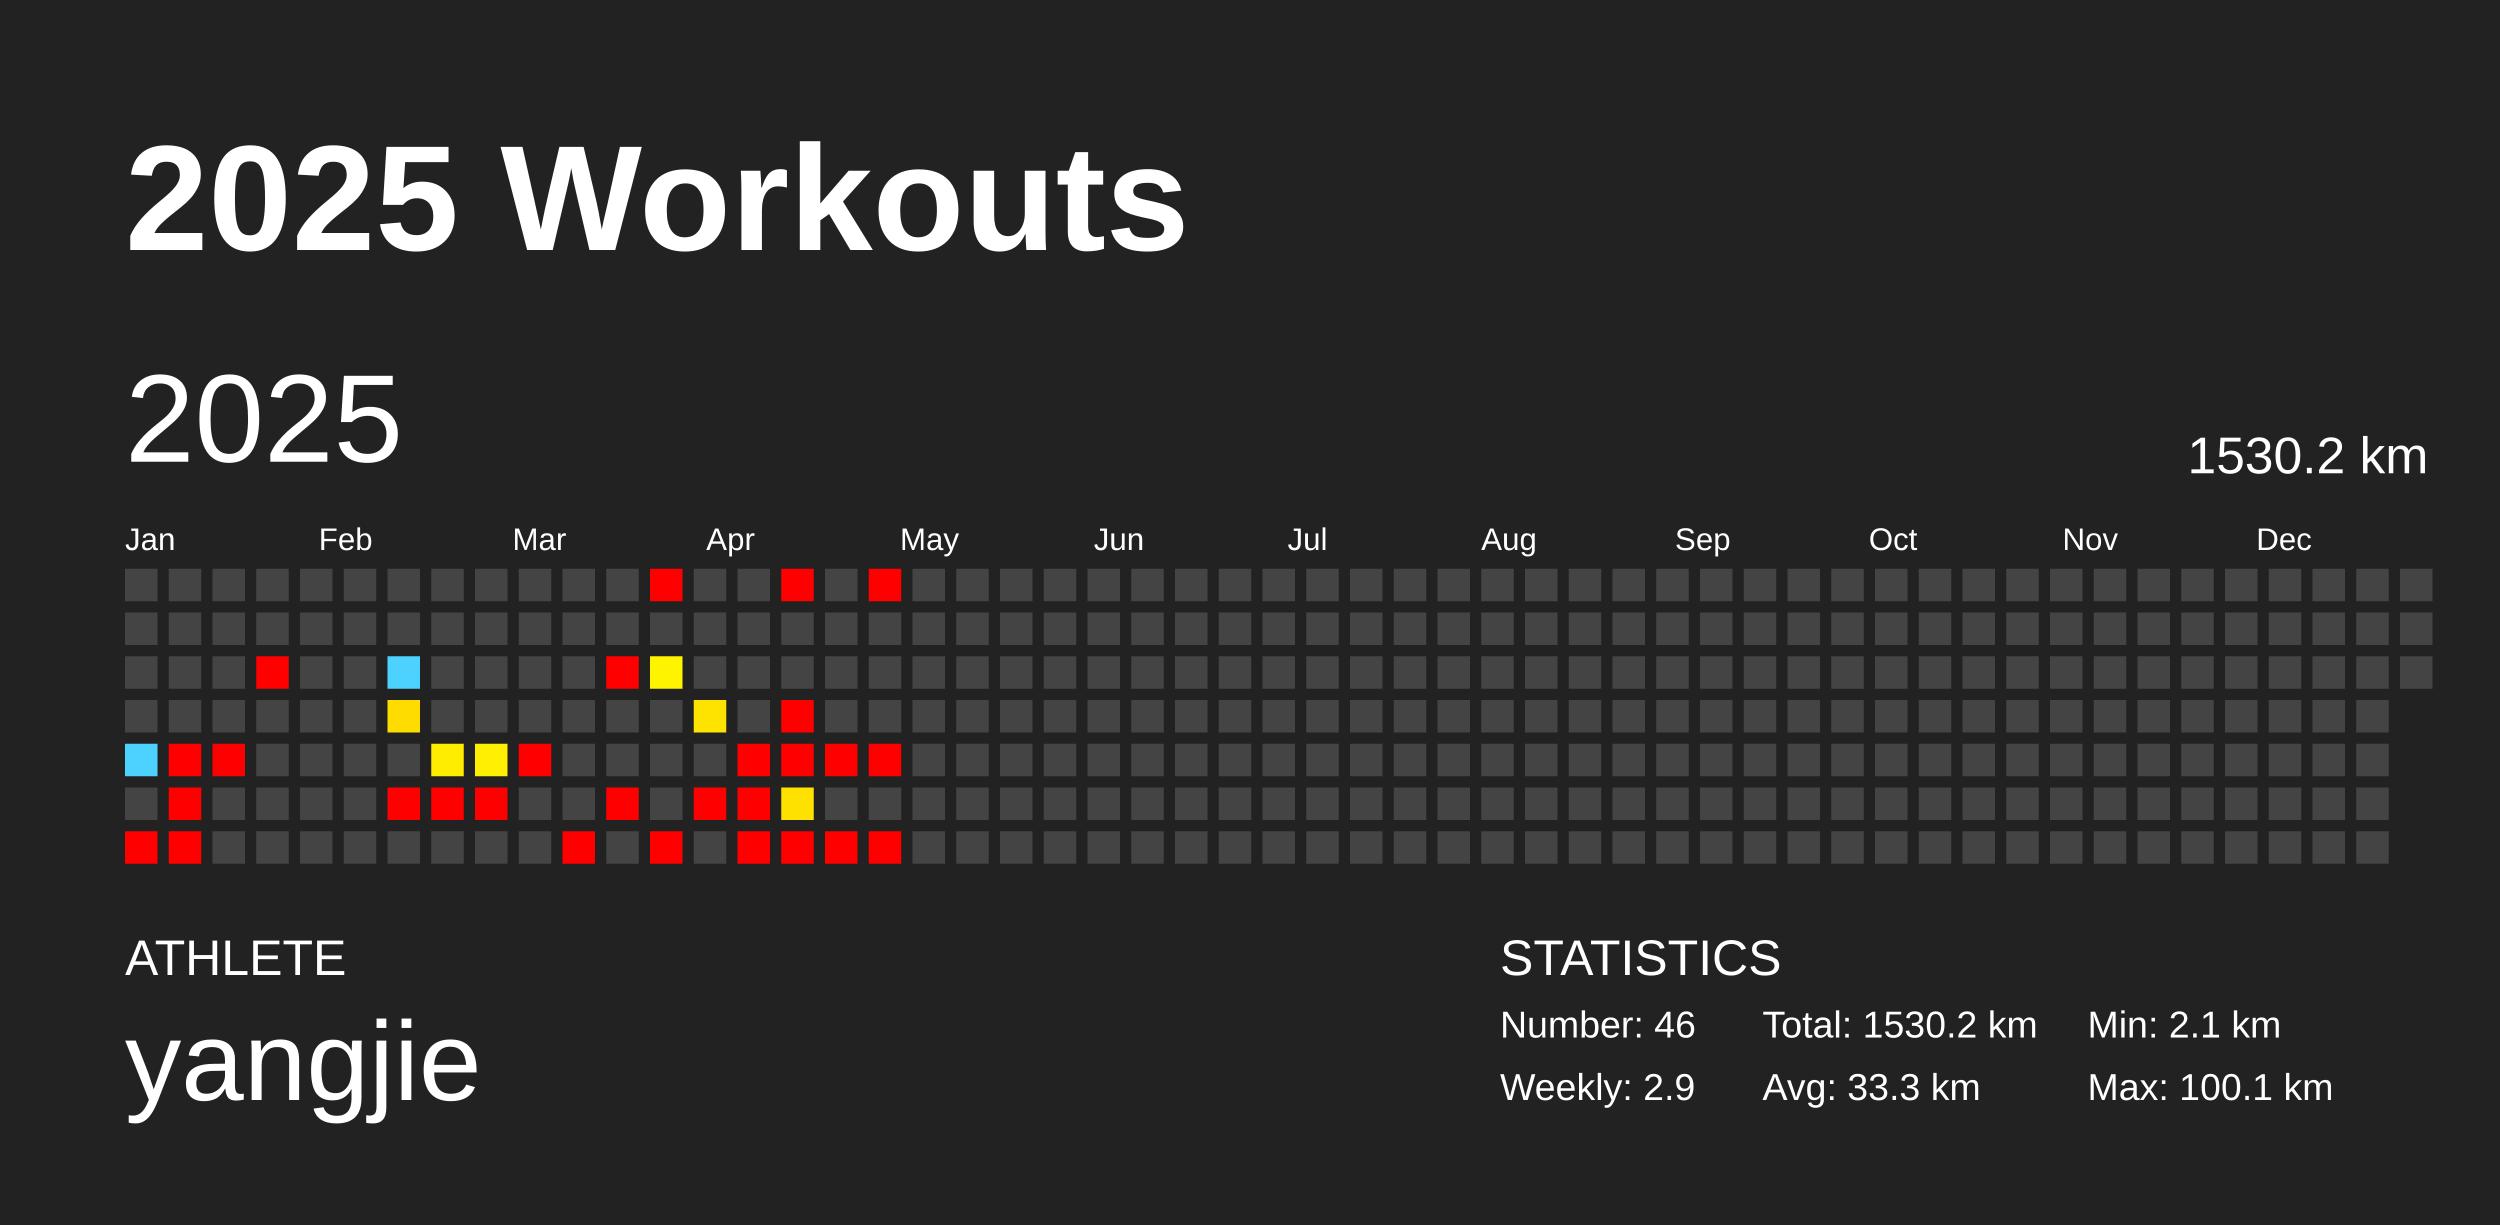
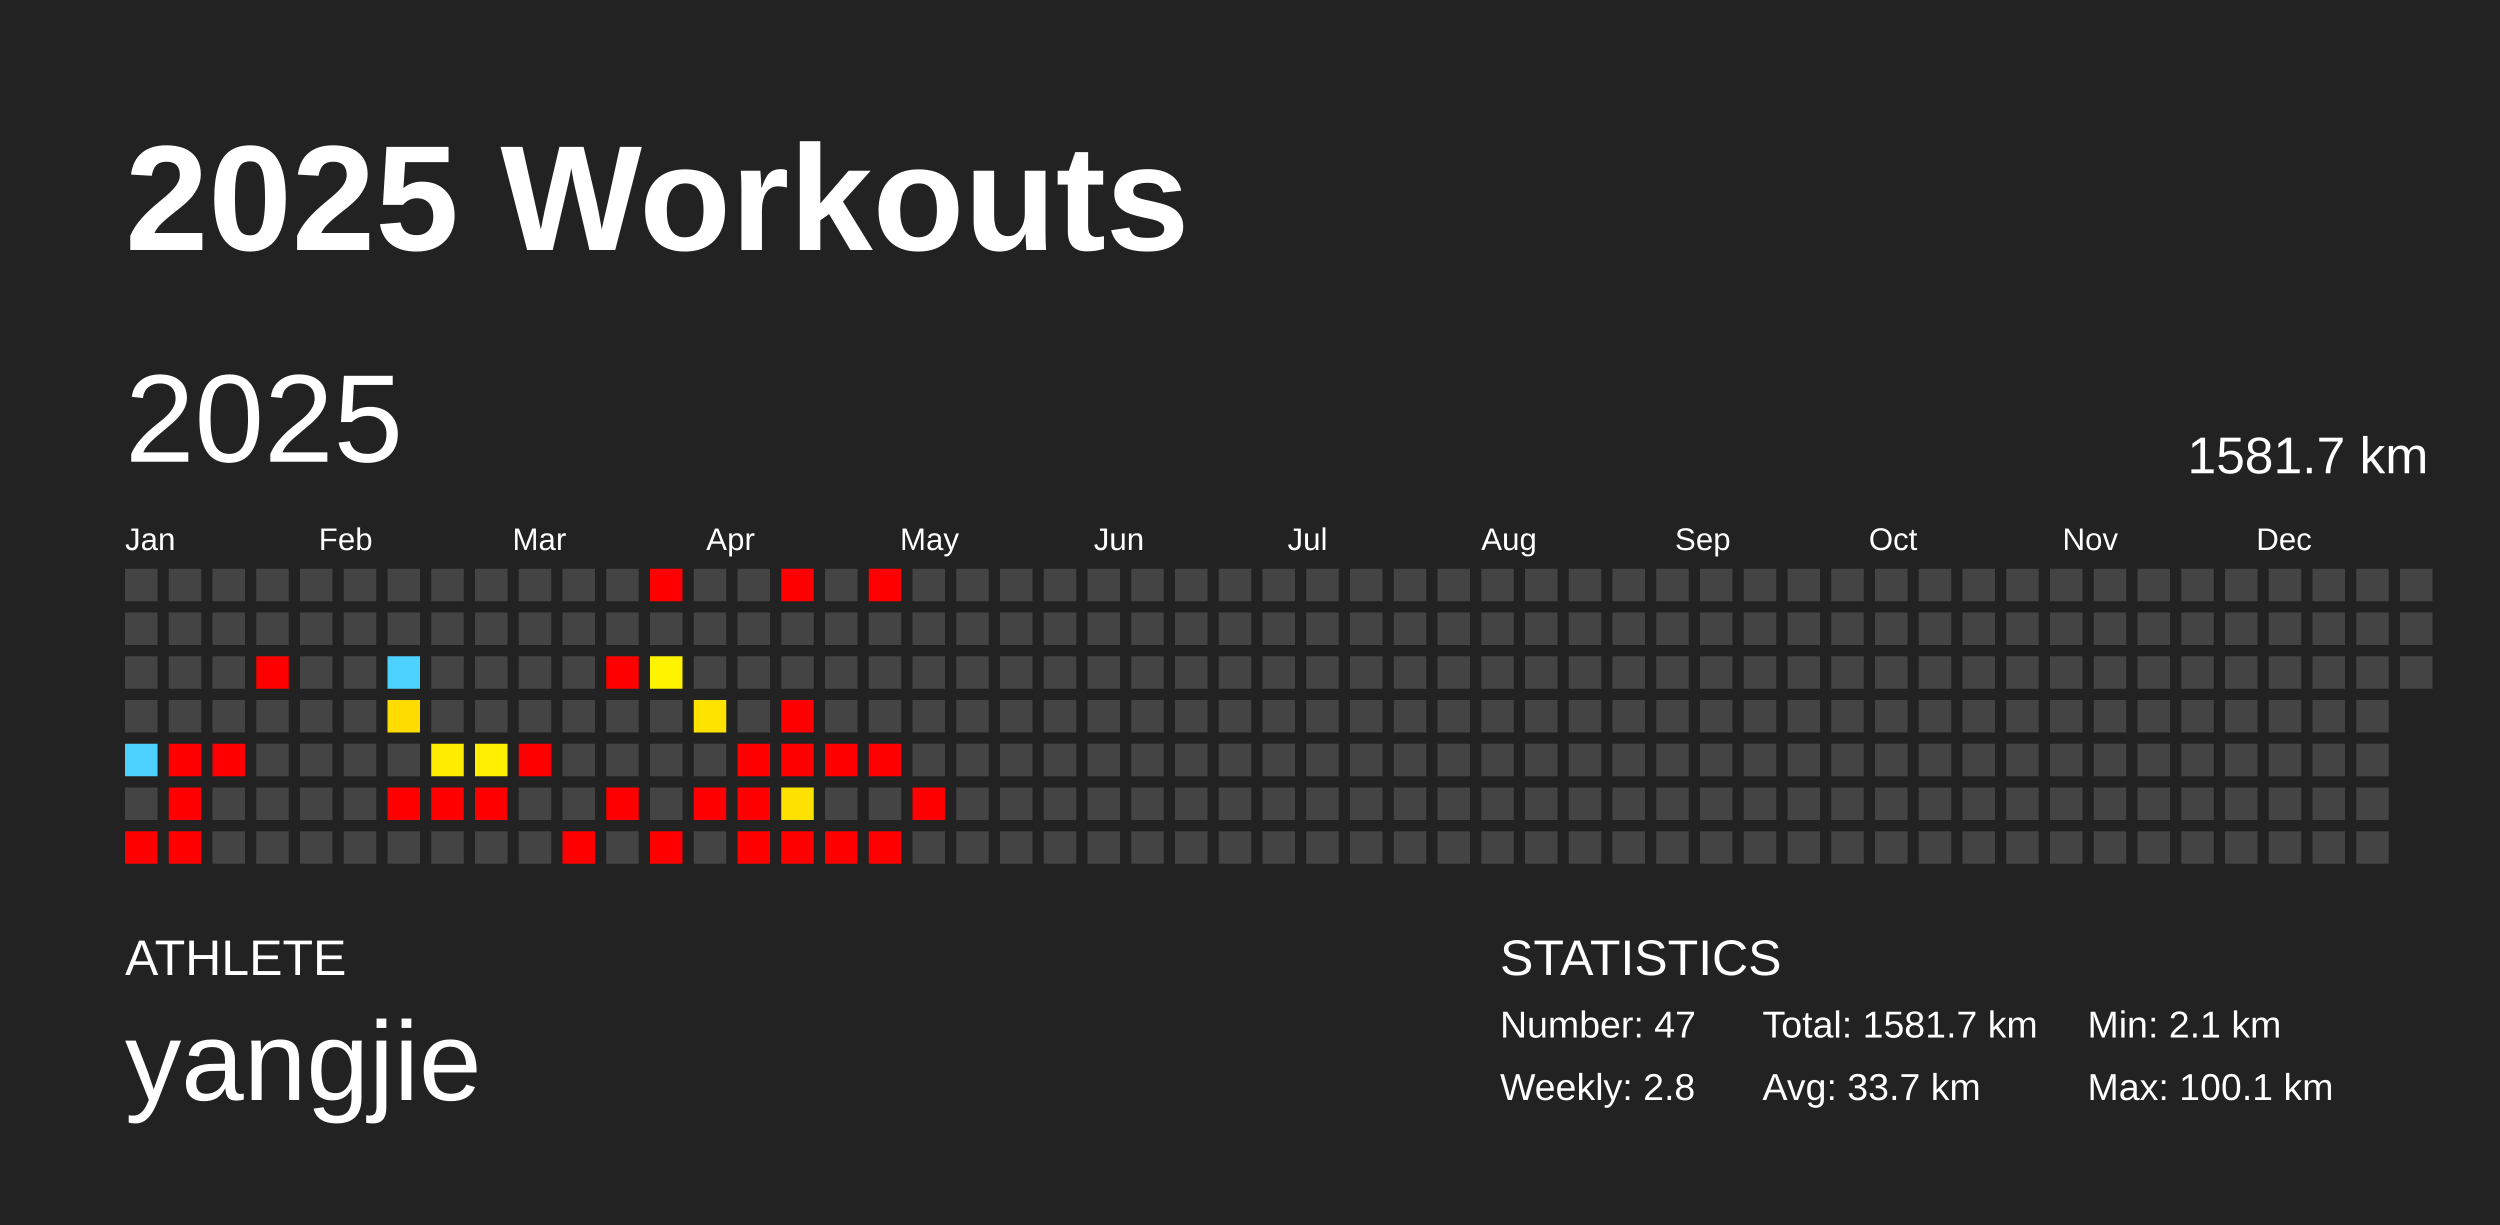
<svg xmlns="http://www.w3.org/2000/svg" baseProfile="full" height="98mm" version="1.1" viewBox="0,0,200,98" width="200mm">
  <defs />
  <rect fill="#222222" height="98" width="200" x="0" y="0" />
  <text fill="#FFFFFF" style="font-size:12px; font-family:Arial; font-weight:bold;" x="10" y="20">2025 Workouts</text>
  <text fill="#FFFFFF" style="font-size:4px; font-family:Arial" x="10" y="78">ATHLETE</text>
  <text fill="#FFFFFF" style="font-size:9px; font-family:Arial" x="10" y="88">yangjie</text>
  <text fill="#FFFFFF" style="font-size:4px; font-family:Arial" x="120" y="78">STATISTICS</text>
-   <text fill="#FFFFFF" style="font-size:3px; font-family:Arial" x="120" y="83">Number: 46</text>
-   <text fill="#FFFFFF" style="font-size:3px; font-family:Arial" x="120" y="88">Weekly: 2.9</text>
-   <text fill="#FFFFFF" style="font-size:3px; font-family:Arial" x="141" y="83">Total: 1530.2 km</text>
-   <text fill="#FFFFFF" style="font-size:3px; font-family:Arial" x="141" y="88">Avg: 33.3 km</text>
+   <text fill="#FFFFFF" style="font-size:3px; font-family:Arial" x="120" y="83">Number: 47</text>
+   <text fill="#FFFFFF" style="font-size:3px; font-family:Arial" x="120" y="88">Weekly: 2.8</text>
+   <text fill="#FFFFFF" style="font-size:3px; font-family:Arial" x="141" y="83">Total: 1581.7 km</text>
+   <text fill="#FFFFFF" style="font-size:3px; font-family:Arial" x="141" y="88">Avg: 33.7 km</text>
  <text fill="#FFFFFF" style="font-size:3px; font-family:Arial" x="167" y="83">Min: 2.1 km</text>
  <text fill="#FFFFFF" style="font-size:3px; font-family:Arial" x="167" y="88">Max: 100.1 km</text>
  <text dominant-baseline="hanging" fill="#FFFFFF" style="font-size:10.0px; font-family:Arial;" x="10" y="30">2025</text>
-   <text dominant-baseline="hanging" fill="#FFFFFF" style="font-size:4.125px; font-family:Arial;" x="175" y="35">1530.2 km</text>
+   <text dominant-baseline="hanging" fill="#FFFFFF" style="font-size:4.125px; font-family:Arial;" x="175" y="35">1581.7 km</text>
  <text fill="#FFFFFF" style="font-size:2.5px; font-family:Arial" x="10.0" y="44">Jan</text>
  <text fill="#FFFFFF" style="font-size:2.5px; font-family:Arial" x="25.5" y="44">Feb</text>
  <text fill="#FFFFFF" style="font-size:2.5px; font-family:Arial" x="41.0" y="44">Mar</text>
  <text fill="#FFFFFF" style="font-size:2.5px; font-family:Arial" x="56.5" y="44">Apr</text>
  <text fill="#FFFFFF" style="font-size:2.5px; font-family:Arial" x="72.0" y="44">May</text>
  <text fill="#FFFFFF" style="font-size:2.5px; font-family:Arial" x="87.5" y="44">Jun</text>
  <text fill="#FFFFFF" style="font-size:2.5px; font-family:Arial" x="103.0" y="44">Jul</text>
  <text fill="#FFFFFF" style="font-size:2.5px; font-family:Arial" x="118.5" y="44">Aug</text>
  <text fill="#FFFFFF" style="font-size:2.5px; font-family:Arial" x="134.0" y="44">Sep</text>
  <text fill="#FFFFFF" style="font-size:2.5px; font-family:Arial" x="149.5" y="44">Oct</text>
  <text fill="#FFFFFF" style="font-size:2.5px; font-family:Arial" x="165.0" y="44">Nov</text>
  <text fill="#FFFFFF" style="font-size:2.5px; font-family:Arial" x="180.5" y="44">Dec</text>
  <rect fill="#444444" height="2.6" width="2.6" x="10.0" y="45.5" />
  <rect fill="#444444" height="2.6" width="2.6" x="10.0" y="49.0" />
  <rect fill="#444444" height="2.6" width="2.6" x="10.0" y="52.5" />
  <rect fill="#444444" height="2.6" width="2.6" x="10.0" y="56.0" />
  <rect fill="#4dd2ff" height="2.6" width="2.6" x="10.0" y="59.5" />
  <rect fill="#444444" height="2.6" width="2.6" x="10.0" y="63.0" />
  <rect fill="red" height="2.6" width="2.6" x="10.0" y="66.5" />
  <rect fill="#444444" height="2.6" width="2.6" x="13.5" y="45.5" />
  <rect fill="#444444" height="2.6" width="2.6" x="13.5" y="49.0" />
  <rect fill="#444444" height="2.6" width="2.6" x="13.5" y="52.5" />
  <rect fill="#444444" height="2.6" width="2.6" x="13.5" y="56.0" />
  <rect fill="red" height="2.6" width="2.6" x="13.5" y="59.5" />
  <rect fill="red" height="2.6" width="2.6" x="13.5" y="63.0" />
  <rect fill="red" height="2.6" width="2.6" x="13.5" y="66.5" />
  <rect fill="#444444" height="2.6" width="2.6" x="17.0" y="45.5" />
  <rect fill="#444444" height="2.6" width="2.6" x="17.0" y="49.0" />
  <rect fill="#444444" height="2.6" width="2.6" x="17.0" y="52.5" />
  <rect fill="#444444" height="2.6" width="2.6" x="17.0" y="56.0" />
  <rect fill="red" height="2.6" width="2.6" x="17.0" y="59.5" />
  <rect fill="#444444" height="2.6" width="2.6" x="17.0" y="63.0" />
  <rect fill="#444444" height="2.6" width="2.6" x="17.0" y="66.5" />
  <rect fill="#444444" height="2.6" width="2.6" x="20.5" y="45.5" />
  <rect fill="#444444" height="2.6" width="2.6" x="20.5" y="49.0" />
  <rect fill="red" height="2.6" width="2.6" x="20.5" y="52.5" />
  <rect fill="#444444" height="2.6" width="2.6" x="20.5" y="56.0" />
  <rect fill="#444444" height="2.6" width="2.6" x="20.5" y="59.5" />
  <rect fill="#444444" height="2.6" width="2.6" x="20.5" y="63.0" />
  <rect fill="#444444" height="2.6" width="2.6" x="20.5" y="66.5" />
  <rect fill="#444444" height="2.6" width="2.6" x="24.0" y="45.5" />
  <rect fill="#444444" height="2.6" width="2.6" x="24.0" y="49.0" />
  <rect fill="#444444" height="2.6" width="2.6" x="24.0" y="52.5" />
  <rect fill="#444444" height="2.6" width="2.6" x="24.0" y="56.0" />
  <rect fill="#444444" height="2.6" width="2.6" x="24.0" y="59.5" />
  <rect fill="#444444" height="2.6" width="2.6" x="24.0" y="63.0" />
  <rect fill="#444444" height="2.6" width="2.6" x="24.0" y="66.5" />
  <rect fill="#444444" height="2.6" width="2.6" x="27.5" y="45.5" />
  <rect fill="#444444" height="2.6" width="2.6" x="27.5" y="49.0" />
  <rect fill="#444444" height="2.6" width="2.6" x="27.5" y="52.5" />
  <rect fill="#444444" height="2.6" width="2.6" x="27.5" y="56.0" />
  <rect fill="#444444" height="2.6" width="2.6" x="27.5" y="59.5" />
  <rect fill="#444444" height="2.6" width="2.6" x="27.5" y="63.0" />
  <rect fill="#444444" height="2.6" width="2.6" x="27.5" y="66.5" />
  <rect fill="#444444" height="2.6" width="2.6" x="31.0" y="45.5" />
  <rect fill="#444444" height="2.6" width="2.6" x="31.0" y="49.0" />
  <rect fill="#4dd2ff" height="2.6" width="2.6" x="31.0" y="52.5" />
  <rect fill="#ffdc00" height="2.6" width="2.6" x="31.0" y="56.0" />
  <rect fill="#444444" height="2.6" width="2.6" x="31.0" y="59.5" />
  <rect fill="red" height="2.6" width="2.6" x="31.0" y="63.0" />
  <rect fill="#444444" height="2.6" width="2.6" x="31.0" y="66.5" />
  <rect fill="#444444" height="2.6" width="2.6" x="34.5" y="45.5" />
  <rect fill="#444444" height="2.6" width="2.6" x="34.5" y="49.0" />
  <rect fill="#444444" height="2.6" width="2.6" x="34.5" y="52.5" />
  <rect fill="#444444" height="2.6" width="2.6" x="34.5" y="56.0" />
  <rect fill="#ffed00" height="2.6" width="2.6" x="34.5" y="59.5" />
  <rect fill="red" height="2.6" width="2.6" x="34.5" y="63.0" />
  <rect fill="#444444" height="2.6" width="2.6" x="34.5" y="66.5" />
  <rect fill="#444444" height="2.6" width="2.6" x="38.0" y="45.5" />
  <rect fill="#444444" height="2.6" width="2.6" x="38.0" y="49.0" />
  <rect fill="#444444" height="2.6" width="2.6" x="38.0" y="52.5" />
  <rect fill="#444444" height="2.6" width="2.6" x="38.0" y="56.0" />
  <rect fill="#ffef00" height="2.6" width="2.6" x="38.0" y="59.5" />
  <rect fill="red" height="2.6" width="2.6" x="38.0" y="63.0" />
  <rect fill="#444444" height="2.6" width="2.6" x="38.0" y="66.5" />
  <rect fill="#444444" height="2.6" width="2.6" x="41.5" y="45.5" />
  <rect fill="#444444" height="2.6" width="2.6" x="41.5" y="49.0" />
  <rect fill="#444444" height="2.6" width="2.6" x="41.5" y="52.5" />
  <rect fill="#444444" height="2.6" width="2.6" x="41.5" y="56.0" />
  <rect fill="red" height="2.6" width="2.6" x="41.5" y="59.5" />
  <rect fill="#444444" height="2.6" width="2.6" x="41.5" y="63.0" />
  <rect fill="#444444" height="2.6" width="2.6" x="41.5" y="66.5" />
  <rect fill="#444444" height="2.6" width="2.6" x="45.0" y="45.5" />
  <rect fill="#444444" height="2.6" width="2.6" x="45.0" y="49.0" />
  <rect fill="#444444" height="2.6" width="2.6" x="45.0" y="52.5" />
  <rect fill="#444444" height="2.6" width="2.6" x="45.0" y="56.0" />
  <rect fill="#444444" height="2.6" width="2.6" x="45.0" y="59.5" />
  <rect fill="#444444" height="2.6" width="2.6" x="45.0" y="63.0" />
  <rect fill="red" height="2.6" width="2.6" x="45.0" y="66.5" />
  <rect fill="#444444" height="2.6" width="2.6" x="48.5" y="45.5" />
  <rect fill="#444444" height="2.6" width="2.6" x="48.5" y="49.0" />
  <rect fill="red" height="2.6" width="2.6" x="48.5" y="52.5" />
  <rect fill="#444444" height="2.6" width="2.6" x="48.5" y="56.0" />
  <rect fill="#444444" height="2.6" width="2.6" x="48.5" y="59.5" />
  <rect fill="red" height="2.6" width="2.6" x="48.5" y="63.0" />
  <rect fill="#444444" height="2.6" width="2.6" x="48.5" y="66.5" />
  <rect fill="red" height="2.6" width="2.6" x="52.0" y="45.5" />
  <rect fill="#444444" height="2.6" width="2.6" x="52.0" y="49.0" />
  <rect fill="#fff400" height="2.6" width="2.6" x="52.0" y="52.5" />
  <rect fill="#444444" height="2.6" width="2.6" x="52.0" y="56.0" />
  <rect fill="#444444" height="2.6" width="2.6" x="52.0" y="59.5" />
  <rect fill="#444444" height="2.6" width="2.6" x="52.0" y="63.0" />
  <rect fill="red" height="2.6" width="2.6" x="52.0" y="66.5" />
  <rect fill="#444444" height="2.6" width="2.6" x="55.5" y="45.5" />
  <rect fill="#444444" height="2.6" width="2.6" x="55.5" y="49.0" />
  <rect fill="#444444" height="2.6" width="2.6" x="55.5" y="52.5" />
  <rect fill="#ffe300" height="2.6" width="2.6" x="55.5" y="56.0" />
  <rect fill="#444444" height="2.6" width="2.6" x="55.5" y="59.5" />
  <rect fill="red" height="2.6" width="2.6" x="55.5" y="63.0" />
  <rect fill="#444444" height="2.6" width="2.6" x="55.5" y="66.5" />
  <rect fill="#444444" height="2.6" width="2.6" x="59.0" y="45.5" />
  <rect fill="#444444" height="2.6" width="2.6" x="59.0" y="49.0" />
  <rect fill="#444444" height="2.6" width="2.6" x="59.0" y="52.5" />
  <rect fill="#444444" height="2.6" width="2.6" x="59.0" y="56.0" />
  <rect fill="red" height="2.6" width="2.6" x="59.0" y="59.5" />
  <rect fill="red" height="2.6" width="2.6" x="59.0" y="63.0" />
  <rect fill="red" height="2.6" width="2.6" x="59.0" y="66.5" />
  <rect fill="red" height="2.6" width="2.6" x="62.5" y="45.5" />
  <rect fill="#444444" height="2.6" width="2.6" x="62.5" y="49.0" />
  <rect fill="#444444" height="2.6" width="2.6" x="62.5" y="52.5" />
  <rect fill="red" height="2.6" width="2.6" x="62.5" y="56.0" />
  <rect fill="red" height="2.6" width="2.6" x="62.5" y="59.5" />
  <rect fill="#ffe100" height="2.6" width="2.6" x="62.5" y="63.0" />
  <rect fill="red" height="2.6" width="2.6" x="62.5" y="66.5" />
  <rect fill="#444444" height="2.6" width="2.6" x="66.0" y="45.5" />
  <rect fill="#444444" height="2.6" width="2.6" x="66.0" y="49.0" />
  <rect fill="#444444" height="2.6" width="2.6" x="66.0" y="52.5" />
  <rect fill="#444444" height="2.6" width="2.6" x="66.0" y="56.0" />
  <rect fill="red" height="2.6" width="2.6" x="66.0" y="59.5" />
  <rect fill="#444444" height="2.6" width="2.6" x="66.0" y="63.0" />
  <rect fill="red" height="2.6" width="2.6" x="66.0" y="66.5" />
  <rect fill="red" height="2.6" width="2.6" x="69.5" y="45.5" />
  <rect fill="#444444" height="2.6" width="2.6" x="69.5" y="49.0" />
  <rect fill="#444444" height="2.6" width="2.6" x="69.5" y="52.5" />
  <rect fill="#444444" height="2.6" width="2.6" x="69.5" y="56.0" />
  <rect fill="red" height="2.6" width="2.6" x="69.5" y="59.5" />
  <rect fill="#444444" height="2.6" width="2.6" x="69.5" y="63.0" />
  <rect fill="red" height="2.6" width="2.6" x="69.5" y="66.5" />
  <rect fill="#444444" height="2.6" width="2.6" x="73.0" y="45.5" />
  <rect fill="#444444" height="2.6" width="2.6" x="73.0" y="49.0" />
  <rect fill="#444444" height="2.6" width="2.6" x="73.0" y="52.5" />
  <rect fill="#444444" height="2.6" width="2.6" x="73.0" y="56.0" />
  <rect fill="#444444" height="2.6" width="2.6" x="73.0" y="59.5" />
-   <rect fill="#444444" height="2.6" width="2.6" x="73.0" y="63.0" />
+   <rect fill="red" height="2.6" width="2.6" x="73.0" y="63.0" />
  <rect fill="#444444" height="2.6" width="2.6" x="73.0" y="66.5" />
  <rect fill="#444444" height="2.6" width="2.6" x="76.5" y="45.5" />
  <rect fill="#444444" height="2.6" width="2.6" x="76.5" y="49.0" />
  <rect fill="#444444" height="2.6" width="2.6" x="76.5" y="52.5" />
  <rect fill="#444444" height="2.6" width="2.6" x="76.5" y="56.0" />
  <rect fill="#444444" height="2.6" width="2.6" x="76.5" y="59.5" />
  <rect fill="#444444" height="2.6" width="2.6" x="76.5" y="63.0" />
  <rect fill="#444444" height="2.6" width="2.6" x="76.5" y="66.5" />
  <rect fill="#444444" height="2.6" width="2.6" x="80.0" y="45.5" />
  <rect fill="#444444" height="2.6" width="2.6" x="80.0" y="49.0" />
  <rect fill="#444444" height="2.6" width="2.6" x="80.0" y="52.5" />
  <rect fill="#444444" height="2.6" width="2.6" x="80.0" y="56.0" />
  <rect fill="#444444" height="2.6" width="2.6" x="80.0" y="59.5" />
  <rect fill="#444444" height="2.6" width="2.6" x="80.0" y="63.0" />
  <rect fill="#444444" height="2.6" width="2.6" x="80.0" y="66.5" />
  <rect fill="#444444" height="2.6" width="2.6" x="83.5" y="45.5" />
  <rect fill="#444444" height="2.6" width="2.6" x="83.5" y="49.0" />
  <rect fill="#444444" height="2.6" width="2.6" x="83.5" y="52.5" />
  <rect fill="#444444" height="2.6" width="2.6" x="83.5" y="56.0" />
  <rect fill="#444444" height="2.6" width="2.6" x="83.5" y="59.5" />
  <rect fill="#444444" height="2.6" width="2.6" x="83.5" y="63.0" />
  <rect fill="#444444" height="2.6" width="2.6" x="83.5" y="66.5" />
  <rect fill="#444444" height="2.6" width="2.6" x="87.0" y="45.5" />
  <rect fill="#444444" height="2.6" width="2.6" x="87.0" y="49.0" />
  <rect fill="#444444" height="2.6" width="2.6" x="87.0" y="52.5" />
  <rect fill="#444444" height="2.6" width="2.6" x="87.0" y="56.0" />
  <rect fill="#444444" height="2.6" width="2.6" x="87.0" y="59.5" />
  <rect fill="#444444" height="2.6" width="2.6" x="87.0" y="63.0" />
  <rect fill="#444444" height="2.6" width="2.6" x="87.0" y="66.5" />
  <rect fill="#444444" height="2.6" width="2.6" x="90.5" y="45.5" />
  <rect fill="#444444" height="2.6" width="2.6" x="90.5" y="49.0" />
  <rect fill="#444444" height="2.6" width="2.6" x="90.5" y="52.5" />
  <rect fill="#444444" height="2.6" width="2.6" x="90.5" y="56.0" />
  <rect fill="#444444" height="2.6" width="2.6" x="90.5" y="59.5" />
  <rect fill="#444444" height="2.6" width="2.6" x="90.5" y="63.0" />
  <rect fill="#444444" height="2.6" width="2.6" x="90.5" y="66.5" />
  <rect fill="#444444" height="2.6" width="2.6" x="94.0" y="45.5" />
  <rect fill="#444444" height="2.6" width="2.6" x="94.0" y="49.0" />
  <rect fill="#444444" height="2.6" width="2.6" x="94.0" y="52.5" />
  <rect fill="#444444" height="2.6" width="2.6" x="94.0" y="56.0" />
  <rect fill="#444444" height="2.6" width="2.6" x="94.0" y="59.5" />
  <rect fill="#444444" height="2.6" width="2.6" x="94.0" y="63.0" />
  <rect fill="#444444" height="2.6" width="2.6" x="94.0" y="66.5" />
  <rect fill="#444444" height="2.6" width="2.6" x="97.5" y="45.5" />
  <rect fill="#444444" height="2.6" width="2.6" x="97.5" y="49.0" />
  <rect fill="#444444" height="2.6" width="2.6" x="97.5" y="52.5" />
  <rect fill="#444444" height="2.6" width="2.6" x="97.5" y="56.0" />
  <rect fill="#444444" height="2.6" width="2.6" x="97.5" y="59.5" />
  <rect fill="#444444" height="2.6" width="2.6" x="97.5" y="63.0" />
  <rect fill="#444444" height="2.6" width="2.6" x="97.5" y="66.5" />
  <rect fill="#444444" height="2.6" width="2.6" x="101.0" y="45.5" />
  <rect fill="#444444" height="2.6" width="2.6" x="101.0" y="49.0" />
  <rect fill="#444444" height="2.6" width="2.6" x="101.0" y="52.5" />
  <rect fill="#444444" height="2.6" width="2.6" x="101.0" y="56.0" />
  <rect fill="#444444" height="2.6" width="2.6" x="101.0" y="59.5" />
  <rect fill="#444444" height="2.6" width="2.6" x="101.0" y="63.0" />
  <rect fill="#444444" height="2.6" width="2.6" x="101.0" y="66.5" />
  <rect fill="#444444" height="2.6" width="2.6" x="104.5" y="45.5" />
  <rect fill="#444444" height="2.6" width="2.6" x="104.5" y="49.0" />
  <rect fill="#444444" height="2.6" width="2.6" x="104.5" y="52.5" />
  <rect fill="#444444" height="2.6" width="2.6" x="104.5" y="56.0" />
  <rect fill="#444444" height="2.6" width="2.6" x="104.5" y="59.5" />
  <rect fill="#444444" height="2.6" width="2.6" x="104.5" y="63.0" />
  <rect fill="#444444" height="2.6" width="2.6" x="104.5" y="66.5" />
  <rect fill="#444444" height="2.6" width="2.6" x="108.0" y="45.5" />
  <rect fill="#444444" height="2.6" width="2.6" x="108.0" y="49.0" />
  <rect fill="#444444" height="2.6" width="2.6" x="108.0" y="52.5" />
  <rect fill="#444444" height="2.6" width="2.6" x="108.0" y="56.0" />
  <rect fill="#444444" height="2.6" width="2.6" x="108.0" y="59.5" />
  <rect fill="#444444" height="2.6" width="2.6" x="108.0" y="63.0" />
  <rect fill="#444444" height="2.6" width="2.6" x="108.0" y="66.5" />
  <rect fill="#444444" height="2.6" width="2.6" x="111.5" y="45.5" />
  <rect fill="#444444" height="2.6" width="2.6" x="111.5" y="49.0" />
  <rect fill="#444444" height="2.6" width="2.6" x="111.5" y="52.5" />
  <rect fill="#444444" height="2.6" width="2.6" x="111.5" y="56.0" />
  <rect fill="#444444" height="2.6" width="2.6" x="111.5" y="59.5" />
  <rect fill="#444444" height="2.6" width="2.6" x="111.5" y="63.0" />
  <rect fill="#444444" height="2.6" width="2.6" x="111.5" y="66.5" />
  <rect fill="#444444" height="2.6" width="2.6" x="115.0" y="45.5" />
  <rect fill="#444444" height="2.6" width="2.6" x="115.0" y="49.0" />
  <rect fill="#444444" height="2.6" width="2.6" x="115.0" y="52.5" />
  <rect fill="#444444" height="2.6" width="2.6" x="115.0" y="56.0" />
  <rect fill="#444444" height="2.6" width="2.6" x="115.0" y="59.5" />
  <rect fill="#444444" height="2.6" width="2.6" x="115.0" y="63.0" />
  <rect fill="#444444" height="2.6" width="2.6" x="115.0" y="66.5" />
  <rect fill="#444444" height="2.6" width="2.6" x="118.5" y="45.5" />
  <rect fill="#444444" height="2.6" width="2.6" x="118.5" y="49.0" />
  <rect fill="#444444" height="2.6" width="2.6" x="118.5" y="52.5" />
  <rect fill="#444444" height="2.6" width="2.6" x="118.5" y="56.0" />
  <rect fill="#444444" height="2.6" width="2.6" x="118.5" y="59.5" />
  <rect fill="#444444" height="2.6" width="2.6" x="118.5" y="63.0" />
  <rect fill="#444444" height="2.6" width="2.6" x="118.5" y="66.5" />
  <rect fill="#444444" height="2.6" width="2.6" x="122.0" y="45.5" />
  <rect fill="#444444" height="2.6" width="2.6" x="122.0" y="49.0" />
  <rect fill="#444444" height="2.6" width="2.6" x="122.0" y="52.5" />
  <rect fill="#444444" height="2.6" width="2.6" x="122.0" y="56.0" />
  <rect fill="#444444" height="2.6" width="2.6" x="122.0" y="59.5" />
  <rect fill="#444444" height="2.6" width="2.6" x="122.0" y="63.0" />
  <rect fill="#444444" height="2.6" width="2.6" x="122.0" y="66.5" />
  <rect fill="#444444" height="2.6" width="2.6" x="125.5" y="45.5" />
  <rect fill="#444444" height="2.6" width="2.6" x="125.5" y="49.0" />
  <rect fill="#444444" height="2.6" width="2.6" x="125.5" y="52.5" />
  <rect fill="#444444" height="2.6" width="2.6" x="125.5" y="56.0" />
  <rect fill="#444444" height="2.6" width="2.6" x="125.5" y="59.5" />
  <rect fill="#444444" height="2.6" width="2.6" x="125.5" y="63.0" />
  <rect fill="#444444" height="2.6" width="2.6" x="125.5" y="66.5" />
  <rect fill="#444444" height="2.6" width="2.6" x="129.0" y="45.5" />
  <rect fill="#444444" height="2.6" width="2.6" x="129.0" y="49.0" />
  <rect fill="#444444" height="2.6" width="2.6" x="129.0" y="52.5" />
  <rect fill="#444444" height="2.6" width="2.6" x="129.0" y="56.0" />
  <rect fill="#444444" height="2.6" width="2.6" x="129.0" y="59.5" />
  <rect fill="#444444" height="2.6" width="2.6" x="129.0" y="63.0" />
  <rect fill="#444444" height="2.6" width="2.6" x="129.0" y="66.5" />
  <rect fill="#444444" height="2.6" width="2.6" x="132.5" y="45.5" />
  <rect fill="#444444" height="2.6" width="2.6" x="132.5" y="49.0" />
  <rect fill="#444444" height="2.6" width="2.6" x="132.5" y="52.5" />
  <rect fill="#444444" height="2.6" width="2.6" x="132.5" y="56.0" />
  <rect fill="#444444" height="2.6" width="2.6" x="132.5" y="59.5" />
  <rect fill="#444444" height="2.6" width="2.6" x="132.5" y="63.0" />
  <rect fill="#444444" height="2.6" width="2.6" x="132.5" y="66.5" />
  <rect fill="#444444" height="2.6" width="2.6" x="136.0" y="45.5" />
  <rect fill="#444444" height="2.6" width="2.6" x="136.0" y="49.0" />
  <rect fill="#444444" height="2.6" width="2.6" x="136.0" y="52.5" />
  <rect fill="#444444" height="2.6" width="2.6" x="136.0" y="56.0" />
  <rect fill="#444444" height="2.6" width="2.6" x="136.0" y="59.5" />
  <rect fill="#444444" height="2.6" width="2.6" x="136.0" y="63.0" />
  <rect fill="#444444" height="2.6" width="2.6" x="136.0" y="66.5" />
  <rect fill="#444444" height="2.6" width="2.6" x="139.5" y="45.5" />
  <rect fill="#444444" height="2.6" width="2.6" x="139.5" y="49.0" />
  <rect fill="#444444" height="2.6" width="2.6" x="139.5" y="52.5" />
  <rect fill="#444444" height="2.6" width="2.6" x="139.5" y="56.0" />
  <rect fill="#444444" height="2.6" width="2.6" x="139.5" y="59.5" />
  <rect fill="#444444" height="2.6" width="2.6" x="139.5" y="63.0" />
  <rect fill="#444444" height="2.6" width="2.6" x="139.5" y="66.5" />
  <rect fill="#444444" height="2.6" width="2.6" x="143.0" y="45.5" />
  <rect fill="#444444" height="2.6" width="2.6" x="143.0" y="49.0" />
  <rect fill="#444444" height="2.6" width="2.6" x="143.0" y="52.5" />
  <rect fill="#444444" height="2.6" width="2.6" x="143.0" y="56.0" />
  <rect fill="#444444" height="2.6" width="2.6" x="143.0" y="59.5" />
  <rect fill="#444444" height="2.6" width="2.6" x="143.0" y="63.0" />
  <rect fill="#444444" height="2.6" width="2.6" x="143.0" y="66.5" />
  <rect fill="#444444" height="2.6" width="2.6" x="146.5" y="45.5" />
  <rect fill="#444444" height="2.6" width="2.6" x="146.5" y="49.0" />
  <rect fill="#444444" height="2.6" width="2.6" x="146.5" y="52.5" />
  <rect fill="#444444" height="2.6" width="2.6" x="146.5" y="56.0" />
  <rect fill="#444444" height="2.6" width="2.6" x="146.5" y="59.5" />
  <rect fill="#444444" height="2.6" width="2.6" x="146.5" y="63.0" />
  <rect fill="#444444" height="2.6" width="2.6" x="146.5" y="66.5" />
  <rect fill="#444444" height="2.6" width="2.6" x="150.0" y="45.5" />
  <rect fill="#444444" height="2.6" width="2.6" x="150.0" y="49.0" />
  <rect fill="#444444" height="2.6" width="2.6" x="150.0" y="52.5" />
  <rect fill="#444444" height="2.6" width="2.6" x="150.0" y="56.0" />
  <rect fill="#444444" height="2.6" width="2.6" x="150.0" y="59.5" />
  <rect fill="#444444" height="2.6" width="2.6" x="150.0" y="63.0" />
  <rect fill="#444444" height="2.6" width="2.6" x="150.0" y="66.5" />
  <rect fill="#444444" height="2.6" width="2.6" x="153.5" y="45.5" />
  <rect fill="#444444" height="2.6" width="2.6" x="153.5" y="49.0" />
  <rect fill="#444444" height="2.6" width="2.6" x="153.5" y="52.5" />
  <rect fill="#444444" height="2.6" width="2.6" x="153.5" y="56.0" />
  <rect fill="#444444" height="2.6" width="2.6" x="153.5" y="59.5" />
  <rect fill="#444444" height="2.6" width="2.6" x="153.5" y="63.0" />
  <rect fill="#444444" height="2.6" width="2.6" x="153.5" y="66.5" />
  <rect fill="#444444" height="2.6" width="2.6" x="157.0" y="45.5" />
  <rect fill="#444444" height="2.6" width="2.6" x="157.0" y="49.0" />
  <rect fill="#444444" height="2.6" width="2.6" x="157.0" y="52.5" />
  <rect fill="#444444" height="2.6" width="2.6" x="157.0" y="56.0" />
  <rect fill="#444444" height="2.6" width="2.6" x="157.0" y="59.5" />
  <rect fill="#444444" height="2.6" width="2.6" x="157.0" y="63.0" />
  <rect fill="#444444" height="2.6" width="2.6" x="157.0" y="66.5" />
  <rect fill="#444444" height="2.6" width="2.6" x="160.5" y="45.5" />
  <rect fill="#444444" height="2.6" width="2.6" x="160.5" y="49.0" />
  <rect fill="#444444" height="2.6" width="2.6" x="160.5" y="52.5" />
  <rect fill="#444444" height="2.6" width="2.6" x="160.5" y="56.0" />
  <rect fill="#444444" height="2.6" width="2.6" x="160.5" y="59.5" />
  <rect fill="#444444" height="2.6" width="2.6" x="160.5" y="63.0" />
  <rect fill="#444444" height="2.6" width="2.6" x="160.5" y="66.5" />
  <rect fill="#444444" height="2.6" width="2.6" x="164.0" y="45.5" />
  <rect fill="#444444" height="2.6" width="2.6" x="164.0" y="49.0" />
  <rect fill="#444444" height="2.6" width="2.6" x="164.0" y="52.5" />
  <rect fill="#444444" height="2.6" width="2.6" x="164.0" y="56.0" />
  <rect fill="#444444" height="2.6" width="2.6" x="164.0" y="59.5" />
  <rect fill="#444444" height="2.6" width="2.6" x="164.0" y="63.0" />
  <rect fill="#444444" height="2.6" width="2.6" x="164.0" y="66.5" />
  <rect fill="#444444" height="2.6" width="2.6" x="167.5" y="45.5" />
  <rect fill="#444444" height="2.6" width="2.6" x="167.5" y="49.0" />
  <rect fill="#444444" height="2.6" width="2.6" x="167.5" y="52.5" />
  <rect fill="#444444" height="2.6" width="2.6" x="167.5" y="56.0" />
  <rect fill="#444444" height="2.6" width="2.6" x="167.5" y="59.5" />
  <rect fill="#444444" height="2.6" width="2.6" x="167.5" y="63.0" />
  <rect fill="#444444" height="2.6" width="2.6" x="167.5" y="66.5" />
  <rect fill="#444444" height="2.6" width="2.6" x="171.0" y="45.5" />
  <rect fill="#444444" height="2.6" width="2.6" x="171.0" y="49.0" />
  <rect fill="#444444" height="2.6" width="2.6" x="171.0" y="52.5" />
  <rect fill="#444444" height="2.6" width="2.6" x="171.0" y="56.0" />
  <rect fill="#444444" height="2.6" width="2.6" x="171.0" y="59.5" />
  <rect fill="#444444" height="2.6" width="2.6" x="171.0" y="63.0" />
  <rect fill="#444444" height="2.6" width="2.6" x="171.0" y="66.5" />
  <rect fill="#444444" height="2.6" width="2.6" x="174.5" y="45.5" />
  <rect fill="#444444" height="2.6" width="2.6" x="174.5" y="49.0" />
  <rect fill="#444444" height="2.6" width="2.6" x="174.5" y="52.5" />
  <rect fill="#444444" height="2.6" width="2.6" x="174.5" y="56.0" />
  <rect fill="#444444" height="2.6" width="2.6" x="174.5" y="59.5" />
  <rect fill="#444444" height="2.6" width="2.6" x="174.5" y="63.0" />
  <rect fill="#444444" height="2.6" width="2.6" x="174.5" y="66.5" />
  <rect fill="#444444" height="2.6" width="2.6" x="178.0" y="45.5" />
  <rect fill="#444444" height="2.6" width="2.6" x="178.0" y="49.0" />
  <rect fill="#444444" height="2.6" width="2.6" x="178.0" y="52.5" />
  <rect fill="#444444" height="2.6" width="2.6" x="178.0" y="56.0" />
  <rect fill="#444444" height="2.6" width="2.6" x="178.0" y="59.5" />
  <rect fill="#444444" height="2.6" width="2.6" x="178.0" y="63.0" />
  <rect fill="#444444" height="2.6" width="2.6" x="178.0" y="66.5" />
  <rect fill="#444444" height="2.6" width="2.6" x="181.5" y="45.5" />
  <rect fill="#444444" height="2.6" width="2.6" x="181.5" y="49.0" />
  <rect fill="#444444" height="2.6" width="2.6" x="181.5" y="52.5" />
  <rect fill="#444444" height="2.6" width="2.6" x="181.5" y="56.0" />
  <rect fill="#444444" height="2.6" width="2.6" x="181.5" y="59.5" />
  <rect fill="#444444" height="2.6" width="2.6" x="181.5" y="63.0" />
  <rect fill="#444444" height="2.6" width="2.6" x="181.5" y="66.5" />
  <rect fill="#444444" height="2.6" width="2.6" x="185.0" y="45.5" />
  <rect fill="#444444" height="2.6" width="2.6" x="185.0" y="49.0" />
  <rect fill="#444444" height="2.6" width="2.6" x="185.0" y="52.5" />
  <rect fill="#444444" height="2.6" width="2.6" x="185.0" y="56.0" />
  <rect fill="#444444" height="2.6" width="2.6" x="185.0" y="59.5" />
  <rect fill="#444444" height="2.6" width="2.6" x="185.0" y="63.0" />
  <rect fill="#444444" height="2.6" width="2.6" x="185.0" y="66.5" />
  <rect fill="#444444" height="2.6" width="2.6" x="188.5" y="45.5" />
  <rect fill="#444444" height="2.6" width="2.6" x="188.5" y="49.0" />
  <rect fill="#444444" height="2.6" width="2.6" x="188.5" y="52.5" />
  <rect fill="#444444" height="2.6" width="2.6" x="188.5" y="56.0" />
  <rect fill="#444444" height="2.6" width="2.6" x="188.5" y="59.5" />
  <rect fill="#444444" height="2.6" width="2.6" x="188.5" y="63.0" />
  <rect fill="#444444" height="2.6" width="2.6" x="188.5" y="66.5" />
  <rect fill="#444444" height="2.6" width="2.6" x="192.0" y="45.5" />
  <rect fill="#444444" height="2.6" width="2.6" x="192.0" y="49.0" />
  <rect fill="#444444" height="2.6" width="2.6" x="192.0" y="52.5" />
</svg>
